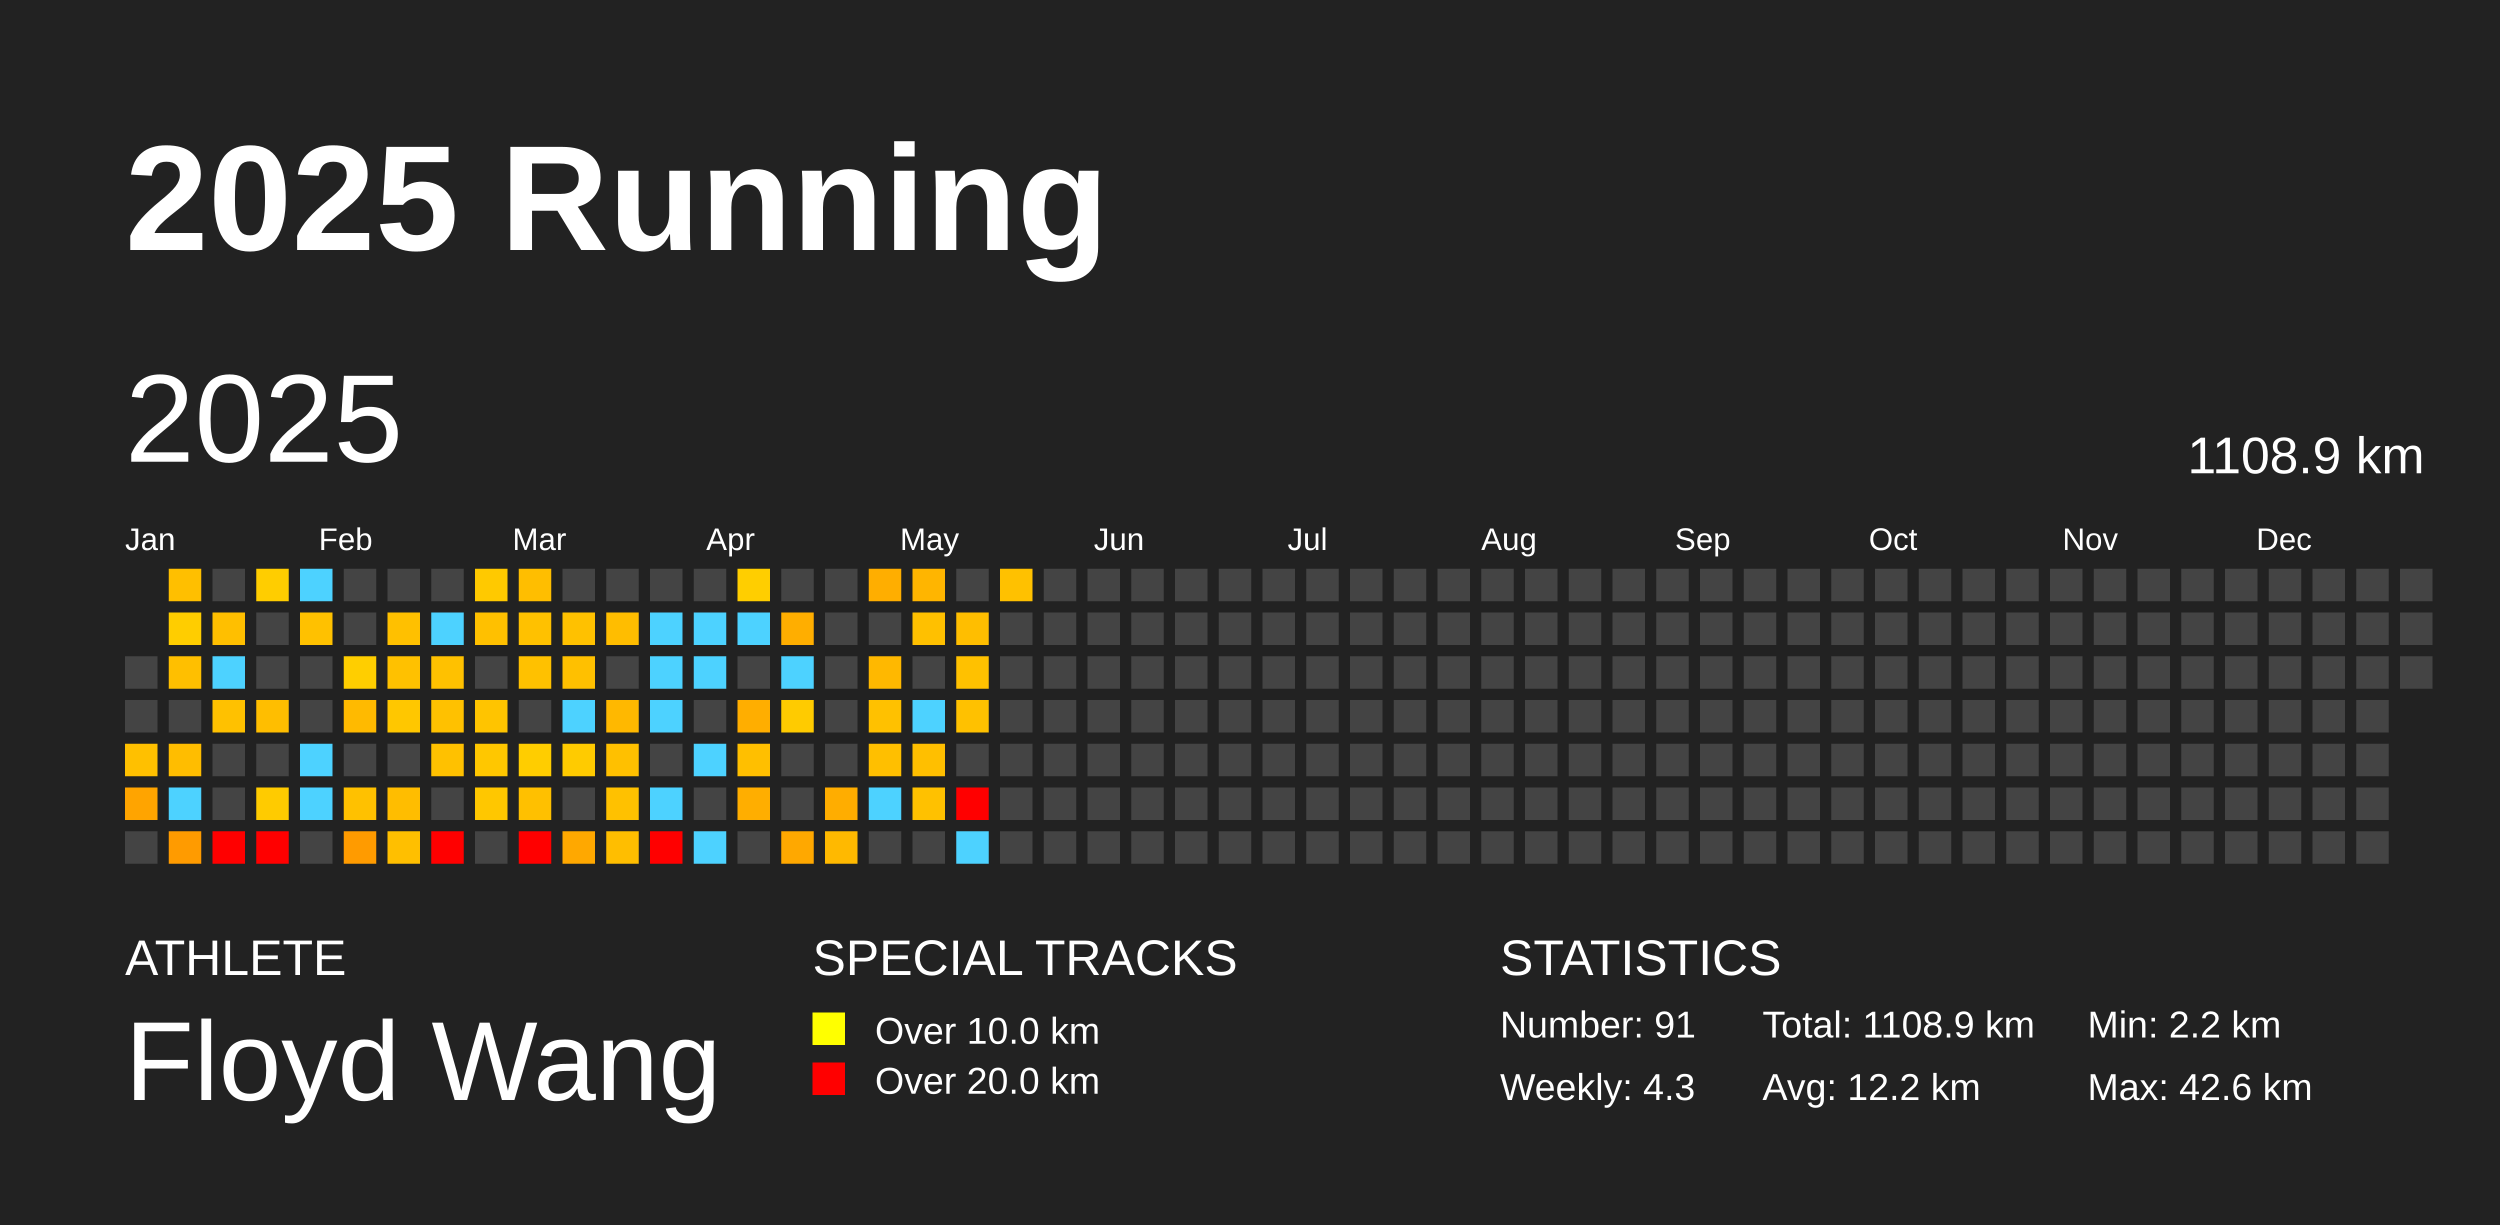
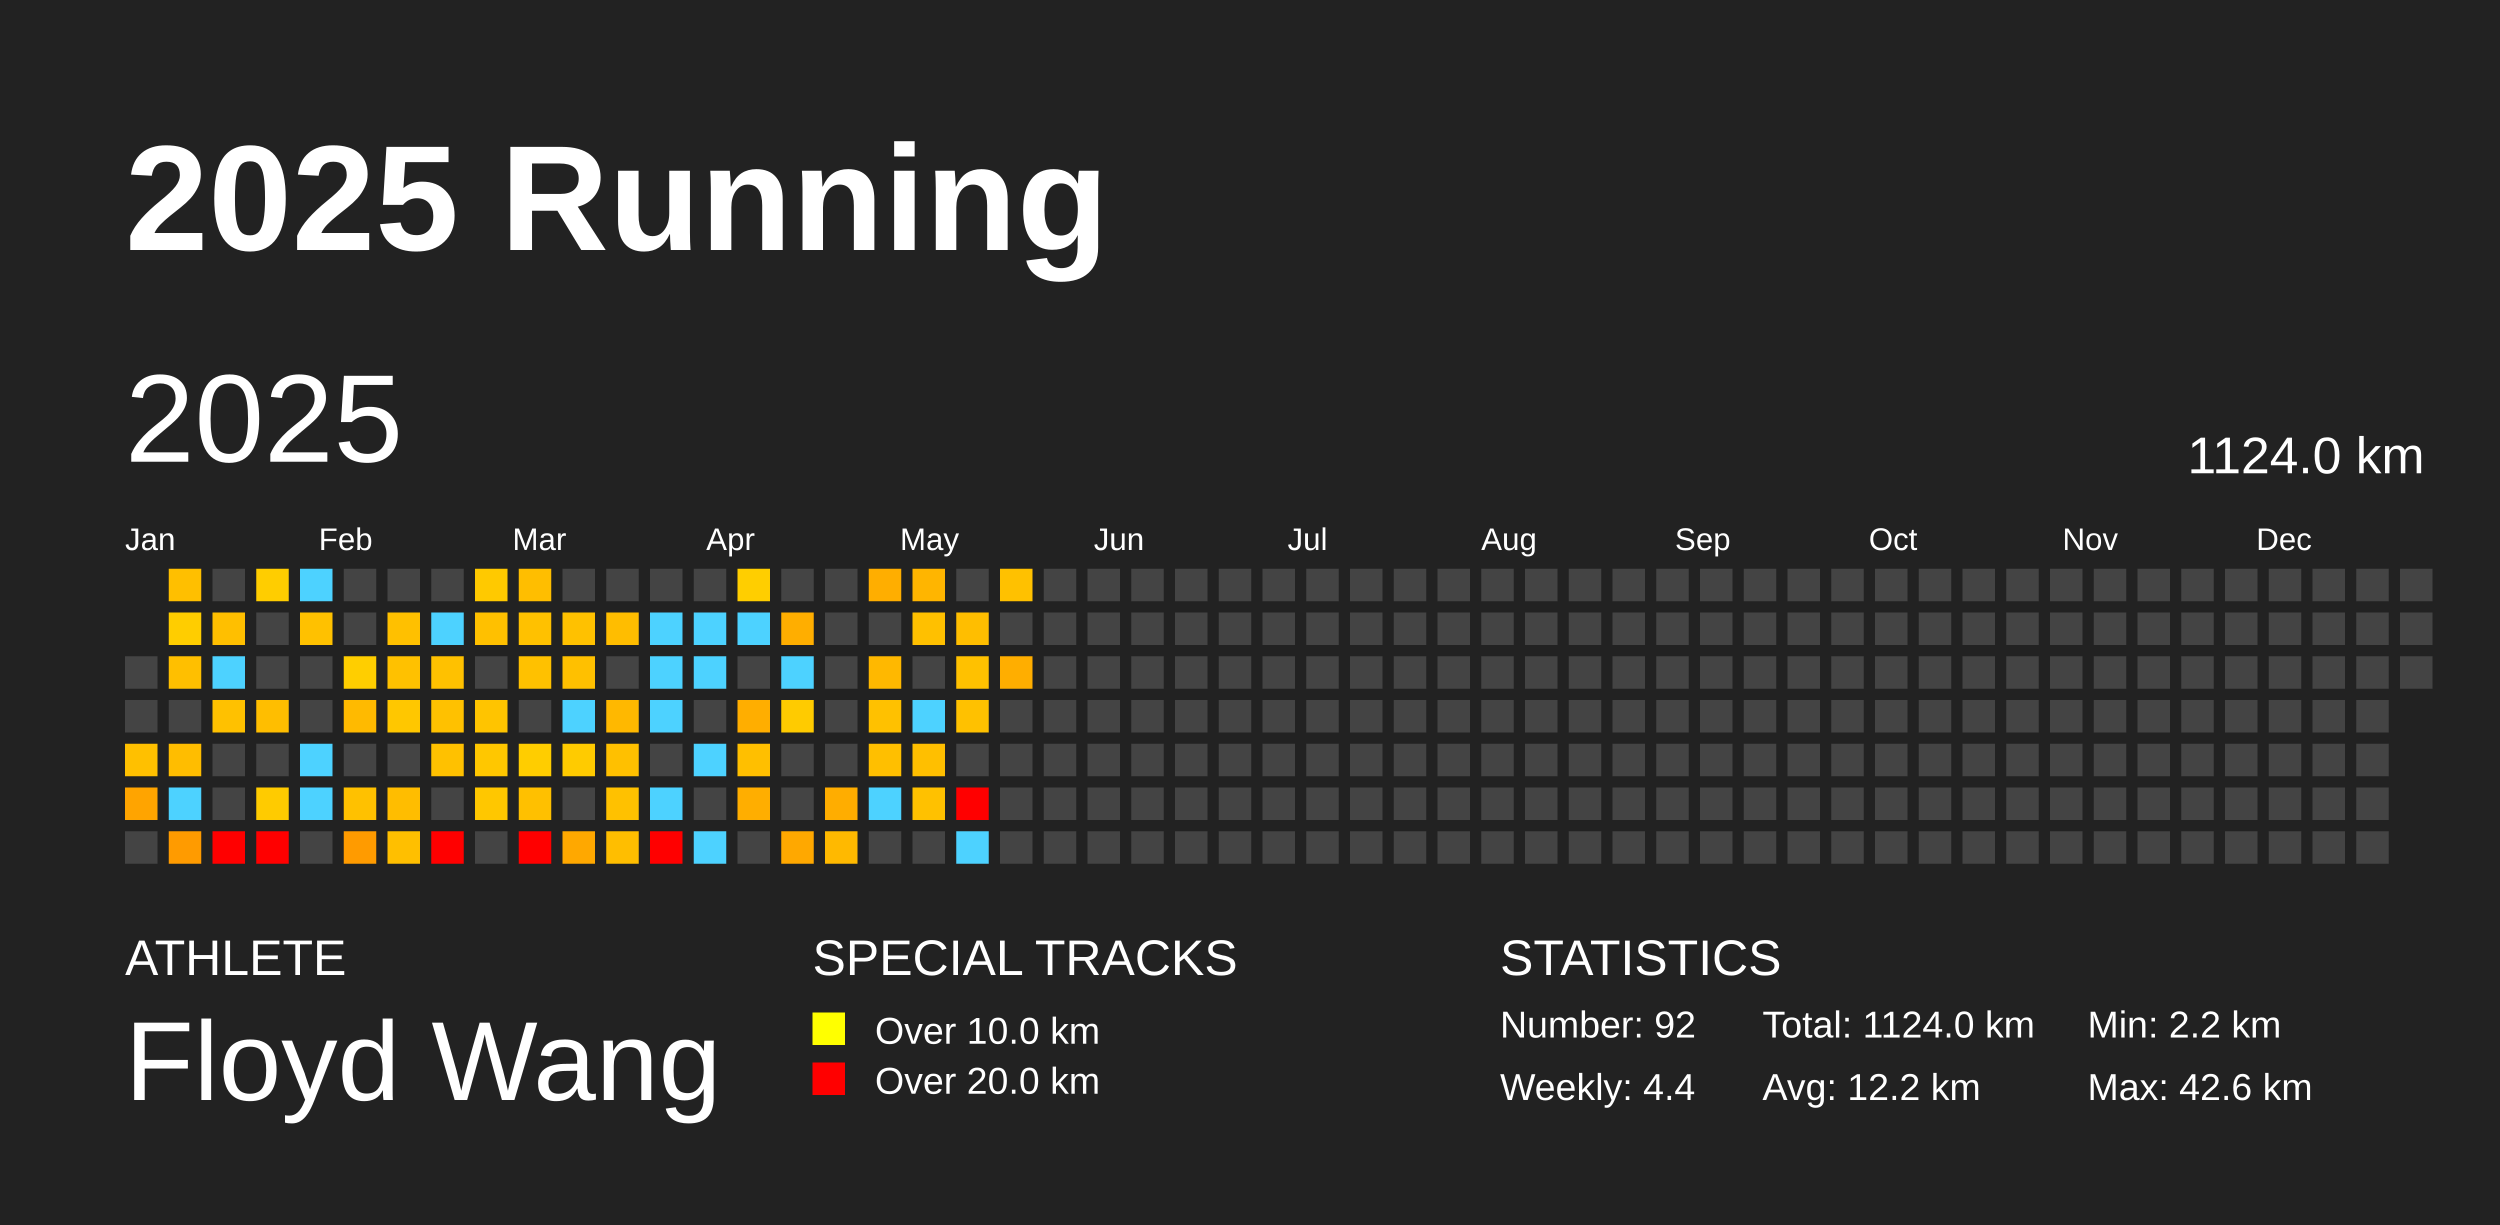
<svg xmlns="http://www.w3.org/2000/svg" baseProfile="full" height="98mm" version="1.1" viewBox="0,0,200,98" width="200mm">
  <defs />
  <rect fill="#222222" height="98" width="200" x="0" y="0" />
  <text fill="#FFFFFF" style="font-size:12px; font-family:Arial; font-weight:bold;" x="10" y="20">2025 Running</text>
  <text fill="#FFFFFF" style="font-size:4px; font-family:Arial" x="10" y="78">ATHLETE</text>
  <text fill="#FFFFFF" style="font-size:9px; font-family:Arial" x="10" y="88">Floyd Wang</text>
  <text fill="#FFFFFF" style="font-size:4px; font-family:Arial" x="65" y="78">SPECIAL TRACKS</text>
  <rect fill="yellow" height="2.6" width="2.6" x="65" y="81" />
  <text fill="#FFFFFF" style="font-size:3px; font-family:Arial" x="70" y="83.5">Over 10.0 km</text>
  <rect fill="red" height="2.6" width="2.6" x="65" y="85" />
  <text fill="#FFFFFF" style="font-size:3px; font-family:Arial" x="70" y="87.5">Over 20.0 km</text>
  <text fill="#FFFFFF" style="font-size:4px; font-family:Arial" x="120" y="78">STATISTICS</text>
-   <text fill="#FFFFFF" style="font-size:3px; font-family:Arial" x="120" y="83">Number: 91</text>
-   <text fill="#FFFFFF" style="font-size:3px; font-family:Arial" x="120" y="88">Weekly: 4.3</text>
-   <text fill="#FFFFFF" style="font-size:3px; font-family:Arial" x="141" y="83">Total: 1108.9 km</text>
+   <text fill="#FFFFFF" style="font-size:3px; font-family:Arial" x="120" y="83">Number: 92</text>
+   <text fill="#FFFFFF" style="font-size:3px; font-family:Arial" x="120" y="88">Weekly: 4.4</text>
+   <text fill="#FFFFFF" style="font-size:3px; font-family:Arial" x="141" y="83">Total: 1124.0 km</text>
  <text fill="#FFFFFF" style="font-size:3px; font-family:Arial" x="141" y="88">Avg: 12.2 km</text>
  <text fill="#FFFFFF" style="font-size:3px; font-family:Arial" x="167" y="83">Min: 2.2 km</text>
  <text fill="#FFFFFF" style="font-size:3px; font-family:Arial" x="167" y="88">Max: 42.6 km</text>
  <text dominant-baseline="hanging" fill="#FFFFFF" style="font-size:10.0px; font-family:Arial;" x="10" y="30">2025</text>
-   <text dominant-baseline="hanging" fill="#FFFFFF" style="font-size:4.125px; font-family:Arial;" x="175" y="35">1108.9 km</text>
+   <text dominant-baseline="hanging" fill="#FFFFFF" style="font-size:4.125px; font-family:Arial;" x="175" y="35">1124.0 km</text>
  <text fill="#FFFFFF" style="font-size:2.5px; font-family:Arial" x="10.0" y="44">Jan</text>
  <text fill="#FFFFFF" style="font-size:2.5px; font-family:Arial" x="25.5" y="44">Feb</text>
  <text fill="#FFFFFF" style="font-size:2.5px; font-family:Arial" x="41.0" y="44">Mar</text>
  <text fill="#FFFFFF" style="font-size:2.5px; font-family:Arial" x="56.5" y="44">Apr</text>
  <text fill="#FFFFFF" style="font-size:2.5px; font-family:Arial" x="72.0" y="44">May</text>
  <text fill="#FFFFFF" style="font-size:2.5px; font-family:Arial" x="87.5" y="44">Jun</text>
  <text fill="#FFFFFF" style="font-size:2.5px; font-family:Arial" x="103.0" y="44">Jul</text>
  <text fill="#FFFFFF" style="font-size:2.5px; font-family:Arial" x="118.5" y="44">Aug</text>
  <text fill="#FFFFFF" style="font-size:2.5px; font-family:Arial" x="134.0" y="44">Sep</text>
  <text fill="#FFFFFF" style="font-size:2.5px; font-family:Arial" x="149.5" y="44">Oct</text>
  <text fill="#FFFFFF" style="font-size:2.5px; font-family:Arial" x="165.0" y="44">Nov</text>
  <text fill="#FFFFFF" style="font-size:2.5px; font-family:Arial" x="180.5" y="44">Dec</text>
  <rect fill="#444444" height="2.6" width="2.6" x="10.0" y="52.5" />
  <rect fill="#444444" height="2.6" width="2.6" x="10.0" y="56.0" />
  <rect fill="#ffc000" height="2.6" width="2.6" x="10.0" y="59.5" />
  <rect fill="#ffa400" height="2.6" width="2.6" x="10.0" y="63.0" />
  <rect fill="#444444" height="2.6" width="2.6" x="10.0" y="66.5" />
  <rect fill="#ffbf00" height="2.6" width="2.6" x="13.5" y="45.5" />
  <rect fill="#ffcd00" height="2.6" width="2.6" x="13.5" y="49.0" />
  <rect fill="#ffbf00" height="2.6" width="2.6" x="13.5" y="52.5" />
  <rect fill="#444444" height="2.6" width="2.6" x="13.5" y="56.0" />
  <rect fill="#ffbd00" height="2.6" width="2.6" x="13.5" y="59.5" />
  <rect fill="#4dd2ff" height="2.6" width="2.6" x="13.5" y="63.0" />
  <rect fill="#ff9b00" height="2.6" width="2.6" x="13.5" y="66.5" />
  <rect fill="#444444" height="2.6" width="2.6" x="17.0" y="45.5" />
  <rect fill="#ffbf00" height="2.6" width="2.6" x="17.0" y="49.0" />
  <rect fill="#4dd2ff" height="2.6" width="2.6" x="17.0" y="52.5" />
  <rect fill="#ffc100" height="2.6" width="2.6" x="17.0" y="56.0" />
  <rect fill="#444444" height="2.6" width="2.6" x="17.0" y="59.5" />
  <rect fill="#444444" height="2.6" width="2.6" x="17.0" y="63.0" />
  <rect fill="red" height="2.6" width="2.6" x="17.0" y="66.5" />
  <rect fill="#ffcd00" height="2.6" width="2.6" x="20.5" y="45.5" />
  <rect fill="#444444" height="2.6" width="2.6" x="20.5" y="49.0" />
  <rect fill="#444444" height="2.6" width="2.6" x="20.5" y="52.5" />
  <rect fill="#ffbe00" height="2.6" width="2.6" x="20.5" y="56.0" />
  <rect fill="#444444" height="2.6" width="2.6" x="20.5" y="59.5" />
  <rect fill="#ffcb00" height="2.6" width="2.6" x="20.5" y="63.0" />
  <rect fill="red" height="2.6" width="2.6" x="20.5" y="66.5" />
  <rect fill="#4dd2ff" height="2.6" width="2.6" x="24.0" y="45.5" />
  <rect fill="#ffc100" height="2.6" width="2.6" x="24.0" y="49.0" />
  <rect fill="#444444" height="2.6" width="2.6" x="24.0" y="52.5" />
  <rect fill="#444444" height="2.6" width="2.6" x="24.0" y="56.0" />
  <rect fill="#4dd2ff" height="2.6" width="2.6" x="24.0" y="59.5" />
  <rect fill="#4dd2ff" height="2.6" width="2.6" x="24.0" y="63.0" />
  <rect fill="#444444" height="2.6" width="2.6" x="24.0" y="66.5" />
  <rect fill="#444444" height="2.6" width="2.6" x="27.5" y="45.5" />
  <rect fill="#444444" height="2.6" width="2.6" x="27.5" y="49.0" />
  <rect fill="#ffce00" height="2.6" width="2.6" x="27.5" y="52.5" />
  <rect fill="#ffba00" height="2.6" width="2.6" x="27.5" y="56.0" />
  <rect fill="#444444" height="2.6" width="2.6" x="27.5" y="59.5" />
  <rect fill="#ffc100" height="2.6" width="2.6" x="27.5" y="63.0" />
  <rect fill="#ff9b00" height="2.6" width="2.6" x="27.5" y="66.5" />
  <rect fill="#444444" height="2.6" width="2.6" x="31.0" y="45.5" />
  <rect fill="#ffc000" height="2.6" width="2.6" x="31.0" y="49.0" />
  <rect fill="#ffc100" height="2.6" width="2.6" x="31.0" y="52.5" />
  <rect fill="#ffc700" height="2.6" width="2.6" x="31.0" y="56.0" />
  <rect fill="#444444" height="2.6" width="2.6" x="31.0" y="59.5" />
  <rect fill="#ffbd00" height="2.6" width="2.6" x="31.0" y="63.0" />
  <rect fill="#ffbf00" height="2.6" width="2.6" x="31.0" y="66.5" />
  <rect fill="#444444" height="2.6" width="2.6" x="34.5" y="45.5" />
  <rect fill="#4dd2ff" height="2.6" width="2.6" x="34.5" y="49.0" />
  <rect fill="#ffc100" height="2.6" width="2.6" x="34.5" y="52.5" />
  <rect fill="#ffc100" height="2.6" width="2.6" x="34.5" y="56.0" />
  <rect fill="#ffc100" height="2.6" width="2.6" x="34.5" y="59.5" />
  <rect fill="#444444" height="2.6" width="2.6" x="34.5" y="63.0" />
  <rect fill="red" height="2.6" width="2.6" x="34.5" y="66.5" />
  <rect fill="#ffc900" height="2.6" width="2.6" x="38.0" y="45.5" />
  <rect fill="#ffc000" height="2.6" width="2.6" x="38.0" y="49.0" />
  <rect fill="#444444" height="2.6" width="2.6" x="38.0" y="52.5" />
  <rect fill="#ffc400" height="2.6" width="2.6" x="38.0" y="56.0" />
  <rect fill="#ffc700" height="2.6" width="2.6" x="38.0" y="59.5" />
  <rect fill="#ffc700" height="2.6" width="2.6" x="38.0" y="63.0" />
  <rect fill="#444444" height="2.6" width="2.6" x="38.0" y="66.5" />
  <rect fill="#ffbe00" height="2.6" width="2.6" x="41.5" y="45.5" />
  <rect fill="#ffc100" height="2.6" width="2.6" x="41.5" y="49.0" />
  <rect fill="#ffc100" height="2.6" width="2.6" x="41.5" y="52.5" />
  <rect fill="#444444" height="2.6" width="2.6" x="41.5" y="56.0" />
  <rect fill="#ffcd00" height="2.6" width="2.6" x="41.5" y="59.5" />
  <rect fill="#ffc000" height="2.6" width="2.6" x="41.5" y="63.0" />
  <rect fill="red" height="2.6" width="2.6" x="41.5" y="66.5" />
  <rect fill="#444444" height="2.6" width="2.6" x="45.0" y="45.5" />
  <rect fill="#ffc100" height="2.6" width="2.6" x="45.0" y="49.0" />
  <rect fill="#ffc000" height="2.6" width="2.6" x="45.0" y="52.5" />
  <rect fill="#4dd2ff" height="2.6" width="2.6" x="45.0" y="56.0" />
  <rect fill="#ffcb00" height="2.6" width="2.6" x="45.0" y="59.5" />
  <rect fill="#444444" height="2.6" width="2.6" x="45.0" y="63.0" />
  <rect fill="#ffa800" height="2.6" width="2.6" x="45.0" y="66.5" />
  <rect fill="#444444" height="2.6" width="2.6" x="48.5" y="45.5" />
  <rect fill="#ffbd00" height="2.6" width="2.6" x="48.5" y="49.0" />
  <rect fill="#444444" height="2.6" width="2.6" x="48.5" y="52.5" />
  <rect fill="#ffb800" height="2.6" width="2.6" x="48.5" y="56.0" />
  <rect fill="#ffc000" height="2.6" width="2.6" x="48.5" y="59.5" />
  <rect fill="#ffc100" height="2.6" width="2.6" x="48.5" y="63.0" />
  <rect fill="#ffbe00" height="2.6" width="2.6" x="48.5" y="66.5" />
  <rect fill="#444444" height="2.6" width="2.6" x="52.0" y="45.5" />
  <rect fill="#4dd2ff" height="2.6" width="2.6" x="52.0" y="49.0" />
  <rect fill="#4dd2ff" height="2.6" width="2.6" x="52.0" y="52.5" />
  <rect fill="#4dd2ff" height="2.6" width="2.6" x="52.0" y="56.0" />
  <rect fill="#444444" height="2.6" width="2.6" x="52.0" y="59.5" />
  <rect fill="#4dd2ff" height="2.6" width="2.6" x="52.0" y="63.0" />
  <rect fill="red" height="2.6" width="2.6" x="52.0" y="66.5" />
  <rect fill="#444444" height="2.6" width="2.6" x="55.5" y="45.5" />
  <rect fill="#4dd2ff" height="2.6" width="2.6" x="55.5" y="49.0" />
  <rect fill="#4dd2ff" height="2.6" width="2.6" x="55.5" y="52.5" />
  <rect fill="#444444" height="2.6" width="2.6" x="55.5" y="56.0" />
  <rect fill="#4dd2ff" height="2.6" width="2.6" x="55.5" y="59.5" />
  <rect fill="#444444" height="2.6" width="2.6" x="55.5" y="63.0" />
  <rect fill="#4dd2ff" height="2.6" width="2.6" x="55.5" y="66.5" />
  <rect fill="#ffce00" height="2.6" width="2.6" x="59.0" y="45.5" />
  <rect fill="#4dd2ff" height="2.6" width="2.6" x="59.0" y="49.0" />
  <rect fill="#444444" height="2.6" width="2.6" x="59.0" y="52.5" />
  <rect fill="#ffae00" height="2.6" width="2.6" x="59.0" y="56.0" />
  <rect fill="#ffbf00" height="2.6" width="2.6" x="59.0" y="59.5" />
  <rect fill="#ffae00" height="2.6" width="2.6" x="59.0" y="63.0" />
  <rect fill="#444444" height="2.6" width="2.6" x="59.0" y="66.5" />
  <rect fill="#444444" height="2.6" width="2.6" x="62.5" y="45.5" />
  <rect fill="#ffae00" height="2.6" width="2.6" x="62.5" y="49.0" />
  <rect fill="#4dd2ff" height="2.6" width="2.6" x="62.5" y="52.5" />
  <rect fill="#ffcb00" height="2.6" width="2.6" x="62.5" y="56.0" />
  <rect fill="#444444" height="2.6" width="2.6" x="62.5" y="59.5" />
  <rect fill="#444444" height="2.6" width="2.6" x="62.5" y="63.0" />
  <rect fill="#ffa800" height="2.6" width="2.6" x="62.5" y="66.5" />
  <rect fill="#444444" height="2.6" width="2.6" x="66.0" y="45.5" />
  <rect fill="#444444" height="2.6" width="2.6" x="66.0" y="49.0" />
  <rect fill="#444444" height="2.6" width="2.6" x="66.0" y="52.5" />
  <rect fill="#444444" height="2.6" width="2.6" x="66.0" y="56.0" />
  <rect fill="#444444" height="2.6" width="2.6" x="66.0" y="59.5" />
  <rect fill="#ffad00" height="2.6" width="2.6" x="66.0" y="63.0" />
  <rect fill="#ffb900" height="2.6" width="2.6" x="66.0" y="66.5" />
  <rect fill="#ffae00" height="2.6" width="2.6" x="69.5" y="45.5" />
  <rect fill="#444444" height="2.6" width="2.6" x="69.5" y="49.0" />
  <rect fill="#ffb800" height="2.6" width="2.6" x="69.5" y="52.5" />
  <rect fill="#ffc100" height="2.6" width="2.6" x="69.5" y="56.0" />
  <rect fill="#ffbf00" height="2.6" width="2.6" x="69.5" y="59.5" />
  <rect fill="#4dd2ff" height="2.6" width="2.6" x="69.5" y="63.0" />
  <rect fill="#444444" height="2.6" width="2.6" x="69.5" y="66.5" />
  <rect fill="#ffb500" height="2.6" width="2.6" x="73.0" y="45.5" />
  <rect fill="#ffc000" height="2.6" width="2.6" x="73.0" y="49.0" />
  <rect fill="#444444" height="2.6" width="2.6" x="73.0" y="52.5" />
  <rect fill="#4dd2ff" height="2.6" width="2.6" x="73.0" y="56.0" />
  <rect fill="#ffbf00" height="2.6" width="2.6" x="73.0" y="59.5" />
  <rect fill="#ffc100" height="2.6" width="2.6" x="73.0" y="63.0" />
  <rect fill="#444444" height="2.6" width="2.6" x="73.0" y="66.5" />
  <rect fill="#444444" height="2.6" width="2.6" x="76.5" y="45.5" />
  <rect fill="#ffbe00" height="2.6" width="2.6" x="76.5" y="49.0" />
  <rect fill="#ffc100" height="2.6" width="2.6" x="76.5" y="52.5" />
  <rect fill="#ffc100" height="2.6" width="2.6" x="76.5" y="56.0" />
  <rect fill="#444444" height="2.6" width="2.6" x="76.5" y="59.5" />
  <rect fill="red" height="2.6" width="2.6" x="76.5" y="63.0" />
  <rect fill="#4dd2ff" height="2.6" width="2.6" x="76.5" y="66.5" />
  <rect fill="#ffc100" height="2.6" width="2.6" x="80.0" y="45.5" />
  <rect fill="#444444" height="2.6" width="2.6" x="80.0" y="49.0" />
-   <rect fill="#444444" height="2.6" width="2.6" x="80.0" y="52.5" />
+   <rect fill="#ffae00" height="2.6" width="2.6" x="80.0" y="52.5" />
  <rect fill="#444444" height="2.6" width="2.6" x="80.0" y="56.0" />
  <rect fill="#444444" height="2.6" width="2.6" x="80.0" y="59.5" />
  <rect fill="#444444" height="2.6" width="2.6" x="80.0" y="63.0" />
  <rect fill="#444444" height="2.6" width="2.6" x="80.0" y="66.5" />
  <rect fill="#444444" height="2.6" width="2.6" x="83.5" y="45.5" />
  <rect fill="#444444" height="2.6" width="2.6" x="83.5" y="49.0" />
  <rect fill="#444444" height="2.6" width="2.6" x="83.5" y="52.5" />
  <rect fill="#444444" height="2.6" width="2.6" x="83.5" y="56.0" />
  <rect fill="#444444" height="2.6" width="2.6" x="83.5" y="59.5" />
  <rect fill="#444444" height="2.6" width="2.6" x="83.5" y="63.0" />
  <rect fill="#444444" height="2.6" width="2.6" x="83.5" y="66.5" />
  <rect fill="#444444" height="2.6" width="2.6" x="87.0" y="45.5" />
  <rect fill="#444444" height="2.6" width="2.6" x="87.0" y="49.0" />
  <rect fill="#444444" height="2.6" width="2.6" x="87.0" y="52.5" />
  <rect fill="#444444" height="2.6" width="2.6" x="87.0" y="56.0" />
  <rect fill="#444444" height="2.6" width="2.6" x="87.0" y="59.5" />
  <rect fill="#444444" height="2.6" width="2.6" x="87.0" y="63.0" />
  <rect fill="#444444" height="2.6" width="2.6" x="87.0" y="66.5" />
  <rect fill="#444444" height="2.6" width="2.6" x="90.5" y="45.5" />
  <rect fill="#444444" height="2.6" width="2.6" x="90.5" y="49.0" />
  <rect fill="#444444" height="2.6" width="2.6" x="90.5" y="52.5" />
  <rect fill="#444444" height="2.6" width="2.6" x="90.5" y="56.0" />
  <rect fill="#444444" height="2.6" width="2.6" x="90.5" y="59.5" />
  <rect fill="#444444" height="2.6" width="2.6" x="90.5" y="63.0" />
  <rect fill="#444444" height="2.6" width="2.6" x="90.5" y="66.5" />
  <rect fill="#444444" height="2.6" width="2.6" x="94.0" y="45.5" />
  <rect fill="#444444" height="2.6" width="2.6" x="94.0" y="49.0" />
  <rect fill="#444444" height="2.6" width="2.6" x="94.0" y="52.5" />
  <rect fill="#444444" height="2.6" width="2.6" x="94.0" y="56.0" />
  <rect fill="#444444" height="2.6" width="2.6" x="94.0" y="59.5" />
  <rect fill="#444444" height="2.6" width="2.6" x="94.0" y="63.0" />
  <rect fill="#444444" height="2.6" width="2.6" x="94.0" y="66.5" />
  <rect fill="#444444" height="2.6" width="2.6" x="97.5" y="45.5" />
  <rect fill="#444444" height="2.6" width="2.6" x="97.5" y="49.0" />
  <rect fill="#444444" height="2.6" width="2.6" x="97.5" y="52.5" />
  <rect fill="#444444" height="2.6" width="2.6" x="97.5" y="56.0" />
  <rect fill="#444444" height="2.6" width="2.6" x="97.5" y="59.5" />
  <rect fill="#444444" height="2.6" width="2.6" x="97.5" y="63.0" />
  <rect fill="#444444" height="2.6" width="2.6" x="97.5" y="66.5" />
  <rect fill="#444444" height="2.6" width="2.6" x="101.0" y="45.5" />
  <rect fill="#444444" height="2.6" width="2.6" x="101.0" y="49.0" />
  <rect fill="#444444" height="2.6" width="2.6" x="101.0" y="52.5" />
  <rect fill="#444444" height="2.6" width="2.6" x="101.0" y="56.0" />
  <rect fill="#444444" height="2.6" width="2.6" x="101.0" y="59.5" />
  <rect fill="#444444" height="2.6" width="2.6" x="101.0" y="63.0" />
  <rect fill="#444444" height="2.6" width="2.6" x="101.0" y="66.5" />
  <rect fill="#444444" height="2.6" width="2.6" x="104.5" y="45.5" />
  <rect fill="#444444" height="2.6" width="2.6" x="104.5" y="49.0" />
  <rect fill="#444444" height="2.6" width="2.6" x="104.5" y="52.5" />
  <rect fill="#444444" height="2.6" width="2.6" x="104.5" y="56.0" />
  <rect fill="#444444" height="2.6" width="2.6" x="104.5" y="59.5" />
  <rect fill="#444444" height="2.6" width="2.6" x="104.5" y="63.0" />
  <rect fill="#444444" height="2.6" width="2.6" x="104.5" y="66.5" />
  <rect fill="#444444" height="2.6" width="2.6" x="108.0" y="45.5" />
  <rect fill="#444444" height="2.6" width="2.6" x="108.0" y="49.0" />
  <rect fill="#444444" height="2.6" width="2.6" x="108.0" y="52.5" />
  <rect fill="#444444" height="2.6" width="2.6" x="108.0" y="56.0" />
  <rect fill="#444444" height="2.6" width="2.6" x="108.0" y="59.5" />
  <rect fill="#444444" height="2.6" width="2.6" x="108.0" y="63.0" />
  <rect fill="#444444" height="2.6" width="2.6" x="108.0" y="66.5" />
  <rect fill="#444444" height="2.6" width="2.6" x="111.5" y="45.5" />
  <rect fill="#444444" height="2.6" width="2.6" x="111.5" y="49.0" />
  <rect fill="#444444" height="2.6" width="2.6" x="111.5" y="52.5" />
  <rect fill="#444444" height="2.6" width="2.6" x="111.5" y="56.0" />
  <rect fill="#444444" height="2.6" width="2.6" x="111.5" y="59.5" />
  <rect fill="#444444" height="2.6" width="2.6" x="111.5" y="63.0" />
  <rect fill="#444444" height="2.6" width="2.6" x="111.5" y="66.5" />
  <rect fill="#444444" height="2.6" width="2.6" x="115.0" y="45.5" />
  <rect fill="#444444" height="2.6" width="2.6" x="115.0" y="49.0" />
  <rect fill="#444444" height="2.6" width="2.6" x="115.0" y="52.5" />
  <rect fill="#444444" height="2.6" width="2.6" x="115.0" y="56.0" />
  <rect fill="#444444" height="2.6" width="2.6" x="115.0" y="59.5" />
  <rect fill="#444444" height="2.6" width="2.6" x="115.0" y="63.0" />
  <rect fill="#444444" height="2.6" width="2.6" x="115.0" y="66.5" />
  <rect fill="#444444" height="2.6" width="2.6" x="118.5" y="45.5" />
  <rect fill="#444444" height="2.6" width="2.6" x="118.5" y="49.0" />
  <rect fill="#444444" height="2.6" width="2.6" x="118.5" y="52.5" />
  <rect fill="#444444" height="2.6" width="2.6" x="118.5" y="56.0" />
  <rect fill="#444444" height="2.6" width="2.6" x="118.5" y="59.5" />
  <rect fill="#444444" height="2.6" width="2.6" x="118.5" y="63.0" />
  <rect fill="#444444" height="2.6" width="2.6" x="118.5" y="66.5" />
  <rect fill="#444444" height="2.6" width="2.6" x="122.0" y="45.5" />
  <rect fill="#444444" height="2.6" width="2.6" x="122.0" y="49.0" />
  <rect fill="#444444" height="2.6" width="2.6" x="122.0" y="52.5" />
  <rect fill="#444444" height="2.6" width="2.6" x="122.0" y="56.0" />
  <rect fill="#444444" height="2.6" width="2.6" x="122.0" y="59.5" />
  <rect fill="#444444" height="2.6" width="2.6" x="122.0" y="63.0" />
  <rect fill="#444444" height="2.6" width="2.6" x="122.0" y="66.5" />
  <rect fill="#444444" height="2.6" width="2.6" x="125.5" y="45.5" />
  <rect fill="#444444" height="2.6" width="2.6" x="125.5" y="49.0" />
  <rect fill="#444444" height="2.6" width="2.6" x="125.5" y="52.5" />
  <rect fill="#444444" height="2.6" width="2.6" x="125.5" y="56.0" />
  <rect fill="#444444" height="2.6" width="2.6" x="125.5" y="59.5" />
  <rect fill="#444444" height="2.6" width="2.6" x="125.5" y="63.0" />
  <rect fill="#444444" height="2.6" width="2.6" x="125.5" y="66.5" />
  <rect fill="#444444" height="2.6" width="2.6" x="129.0" y="45.5" />
  <rect fill="#444444" height="2.6" width="2.6" x="129.0" y="49.0" />
  <rect fill="#444444" height="2.6" width="2.6" x="129.0" y="52.5" />
  <rect fill="#444444" height="2.6" width="2.6" x="129.0" y="56.0" />
  <rect fill="#444444" height="2.6" width="2.6" x="129.0" y="59.5" />
  <rect fill="#444444" height="2.6" width="2.6" x="129.0" y="63.0" />
  <rect fill="#444444" height="2.6" width="2.6" x="129.0" y="66.5" />
  <rect fill="#444444" height="2.6" width="2.6" x="132.5" y="45.5" />
  <rect fill="#444444" height="2.6" width="2.6" x="132.5" y="49.0" />
  <rect fill="#444444" height="2.6" width="2.6" x="132.5" y="52.5" />
  <rect fill="#444444" height="2.6" width="2.6" x="132.5" y="56.0" />
  <rect fill="#444444" height="2.6" width="2.6" x="132.5" y="59.5" />
  <rect fill="#444444" height="2.6" width="2.6" x="132.5" y="63.0" />
  <rect fill="#444444" height="2.6" width="2.6" x="132.5" y="66.5" />
  <rect fill="#444444" height="2.6" width="2.6" x="136.0" y="45.5" />
  <rect fill="#444444" height="2.6" width="2.6" x="136.0" y="49.0" />
  <rect fill="#444444" height="2.6" width="2.6" x="136.0" y="52.5" />
  <rect fill="#444444" height="2.6" width="2.6" x="136.0" y="56.0" />
  <rect fill="#444444" height="2.6" width="2.6" x="136.0" y="59.5" />
  <rect fill="#444444" height="2.6" width="2.6" x="136.0" y="63.0" />
  <rect fill="#444444" height="2.6" width="2.6" x="136.0" y="66.5" />
  <rect fill="#444444" height="2.6" width="2.6" x="139.5" y="45.5" />
  <rect fill="#444444" height="2.6" width="2.6" x="139.5" y="49.0" />
  <rect fill="#444444" height="2.6" width="2.6" x="139.5" y="52.5" />
  <rect fill="#444444" height="2.6" width="2.6" x="139.5" y="56.0" />
  <rect fill="#444444" height="2.6" width="2.6" x="139.5" y="59.5" />
  <rect fill="#444444" height="2.6" width="2.6" x="139.5" y="63.0" />
  <rect fill="#444444" height="2.6" width="2.6" x="139.5" y="66.5" />
  <rect fill="#444444" height="2.6" width="2.6" x="143.0" y="45.5" />
  <rect fill="#444444" height="2.6" width="2.6" x="143.0" y="49.0" />
  <rect fill="#444444" height="2.6" width="2.6" x="143.0" y="52.5" />
  <rect fill="#444444" height="2.6" width="2.6" x="143.0" y="56.0" />
  <rect fill="#444444" height="2.6" width="2.6" x="143.0" y="59.5" />
  <rect fill="#444444" height="2.6" width="2.6" x="143.0" y="63.0" />
  <rect fill="#444444" height="2.6" width="2.6" x="143.0" y="66.5" />
  <rect fill="#444444" height="2.6" width="2.6" x="146.5" y="45.5" />
  <rect fill="#444444" height="2.6" width="2.6" x="146.5" y="49.0" />
  <rect fill="#444444" height="2.6" width="2.6" x="146.5" y="52.5" />
  <rect fill="#444444" height="2.6" width="2.6" x="146.5" y="56.0" />
  <rect fill="#444444" height="2.6" width="2.6" x="146.5" y="59.5" />
  <rect fill="#444444" height="2.6" width="2.6" x="146.5" y="63.0" />
  <rect fill="#444444" height="2.6" width="2.6" x="146.5" y="66.5" />
  <rect fill="#444444" height="2.6" width="2.6" x="150.0" y="45.5" />
  <rect fill="#444444" height="2.6" width="2.6" x="150.0" y="49.0" />
  <rect fill="#444444" height="2.6" width="2.6" x="150.0" y="52.5" />
  <rect fill="#444444" height="2.6" width="2.6" x="150.0" y="56.0" />
  <rect fill="#444444" height="2.6" width="2.6" x="150.0" y="59.5" />
  <rect fill="#444444" height="2.6" width="2.6" x="150.0" y="63.0" />
  <rect fill="#444444" height="2.6" width="2.6" x="150.0" y="66.5" />
  <rect fill="#444444" height="2.6" width="2.6" x="153.5" y="45.5" />
  <rect fill="#444444" height="2.6" width="2.6" x="153.5" y="49.0" />
  <rect fill="#444444" height="2.6" width="2.6" x="153.5" y="52.5" />
  <rect fill="#444444" height="2.6" width="2.6" x="153.5" y="56.0" />
  <rect fill="#444444" height="2.6" width="2.6" x="153.5" y="59.5" />
  <rect fill="#444444" height="2.6" width="2.6" x="153.5" y="63.0" />
  <rect fill="#444444" height="2.6" width="2.6" x="153.5" y="66.5" />
  <rect fill="#444444" height="2.6" width="2.6" x="157.0" y="45.5" />
  <rect fill="#444444" height="2.6" width="2.6" x="157.0" y="49.0" />
  <rect fill="#444444" height="2.6" width="2.6" x="157.0" y="52.5" />
  <rect fill="#444444" height="2.6" width="2.6" x="157.0" y="56.0" />
  <rect fill="#444444" height="2.6" width="2.6" x="157.0" y="59.5" />
  <rect fill="#444444" height="2.6" width="2.6" x="157.0" y="63.0" />
  <rect fill="#444444" height="2.6" width="2.6" x="157.0" y="66.5" />
  <rect fill="#444444" height="2.6" width="2.6" x="160.5" y="45.5" />
  <rect fill="#444444" height="2.6" width="2.6" x="160.5" y="49.0" />
  <rect fill="#444444" height="2.6" width="2.6" x="160.5" y="52.5" />
  <rect fill="#444444" height="2.6" width="2.6" x="160.5" y="56.0" />
  <rect fill="#444444" height="2.6" width="2.6" x="160.5" y="59.5" />
  <rect fill="#444444" height="2.6" width="2.6" x="160.5" y="63.0" />
  <rect fill="#444444" height="2.6" width="2.6" x="160.5" y="66.5" />
  <rect fill="#444444" height="2.6" width="2.6" x="164.0" y="45.5" />
  <rect fill="#444444" height="2.6" width="2.6" x="164.0" y="49.0" />
  <rect fill="#444444" height="2.6" width="2.6" x="164.0" y="52.5" />
  <rect fill="#444444" height="2.6" width="2.6" x="164.0" y="56.0" />
  <rect fill="#444444" height="2.6" width="2.6" x="164.0" y="59.5" />
  <rect fill="#444444" height="2.6" width="2.6" x="164.0" y="63.0" />
  <rect fill="#444444" height="2.6" width="2.6" x="164.0" y="66.5" />
  <rect fill="#444444" height="2.6" width="2.6" x="167.5" y="45.5" />
  <rect fill="#444444" height="2.6" width="2.6" x="167.5" y="49.0" />
  <rect fill="#444444" height="2.6" width="2.6" x="167.5" y="52.5" />
  <rect fill="#444444" height="2.6" width="2.6" x="167.5" y="56.0" />
  <rect fill="#444444" height="2.6" width="2.6" x="167.5" y="59.5" />
  <rect fill="#444444" height="2.6" width="2.6" x="167.5" y="63.0" />
  <rect fill="#444444" height="2.6" width="2.6" x="167.5" y="66.5" />
  <rect fill="#444444" height="2.6" width="2.6" x="171.0" y="45.5" />
  <rect fill="#444444" height="2.6" width="2.6" x="171.0" y="49.0" />
  <rect fill="#444444" height="2.6" width="2.6" x="171.0" y="52.5" />
  <rect fill="#444444" height="2.6" width="2.6" x="171.0" y="56.0" />
  <rect fill="#444444" height="2.6" width="2.6" x="171.0" y="59.5" />
  <rect fill="#444444" height="2.6" width="2.6" x="171.0" y="63.0" />
  <rect fill="#444444" height="2.6" width="2.6" x="171.0" y="66.5" />
  <rect fill="#444444" height="2.6" width="2.6" x="174.5" y="45.5" />
  <rect fill="#444444" height="2.6" width="2.6" x="174.5" y="49.0" />
  <rect fill="#444444" height="2.6" width="2.6" x="174.5" y="52.5" />
  <rect fill="#444444" height="2.6" width="2.6" x="174.5" y="56.0" />
  <rect fill="#444444" height="2.6" width="2.6" x="174.5" y="59.5" />
  <rect fill="#444444" height="2.6" width="2.6" x="174.5" y="63.0" />
  <rect fill="#444444" height="2.6" width="2.6" x="174.5" y="66.5" />
  <rect fill="#444444" height="2.6" width="2.6" x="178.0" y="45.5" />
  <rect fill="#444444" height="2.6" width="2.6" x="178.0" y="49.0" />
  <rect fill="#444444" height="2.6" width="2.6" x="178.0" y="52.5" />
  <rect fill="#444444" height="2.6" width="2.6" x="178.0" y="56.0" />
  <rect fill="#444444" height="2.6" width="2.6" x="178.0" y="59.5" />
  <rect fill="#444444" height="2.6" width="2.6" x="178.0" y="63.0" />
  <rect fill="#444444" height="2.6" width="2.6" x="178.0" y="66.5" />
  <rect fill="#444444" height="2.6" width="2.6" x="181.5" y="45.5" />
  <rect fill="#444444" height="2.6" width="2.6" x="181.5" y="49.0" />
  <rect fill="#444444" height="2.6" width="2.6" x="181.5" y="52.5" />
  <rect fill="#444444" height="2.6" width="2.6" x="181.5" y="56.0" />
  <rect fill="#444444" height="2.6" width="2.6" x="181.5" y="59.5" />
  <rect fill="#444444" height="2.6" width="2.6" x="181.5" y="63.0" />
  <rect fill="#444444" height="2.6" width="2.6" x="181.5" y="66.5" />
  <rect fill="#444444" height="2.6" width="2.6" x="185.0" y="45.5" />
  <rect fill="#444444" height="2.6" width="2.6" x="185.0" y="49.0" />
  <rect fill="#444444" height="2.6" width="2.6" x="185.0" y="52.5" />
  <rect fill="#444444" height="2.6" width="2.6" x="185.0" y="56.0" />
  <rect fill="#444444" height="2.6" width="2.6" x="185.0" y="59.5" />
  <rect fill="#444444" height="2.6" width="2.6" x="185.0" y="63.0" />
  <rect fill="#444444" height="2.6" width="2.6" x="185.0" y="66.5" />
  <rect fill="#444444" height="2.6" width="2.6" x="188.5" y="45.5" />
  <rect fill="#444444" height="2.6" width="2.6" x="188.5" y="49.0" />
  <rect fill="#444444" height="2.6" width="2.6" x="188.5" y="52.5" />
  <rect fill="#444444" height="2.6" width="2.6" x="188.5" y="56.0" />
  <rect fill="#444444" height="2.6" width="2.6" x="188.5" y="59.5" />
  <rect fill="#444444" height="2.6" width="2.6" x="188.5" y="63.0" />
  <rect fill="#444444" height="2.6" width="2.6" x="188.5" y="66.5" />
  <rect fill="#444444" height="2.6" width="2.6" x="192.0" y="45.5" />
  <rect fill="#444444" height="2.6" width="2.6" x="192.0" y="49.0" />
  <rect fill="#444444" height="2.6" width="2.6" x="192.0" y="52.5" />
</svg>
